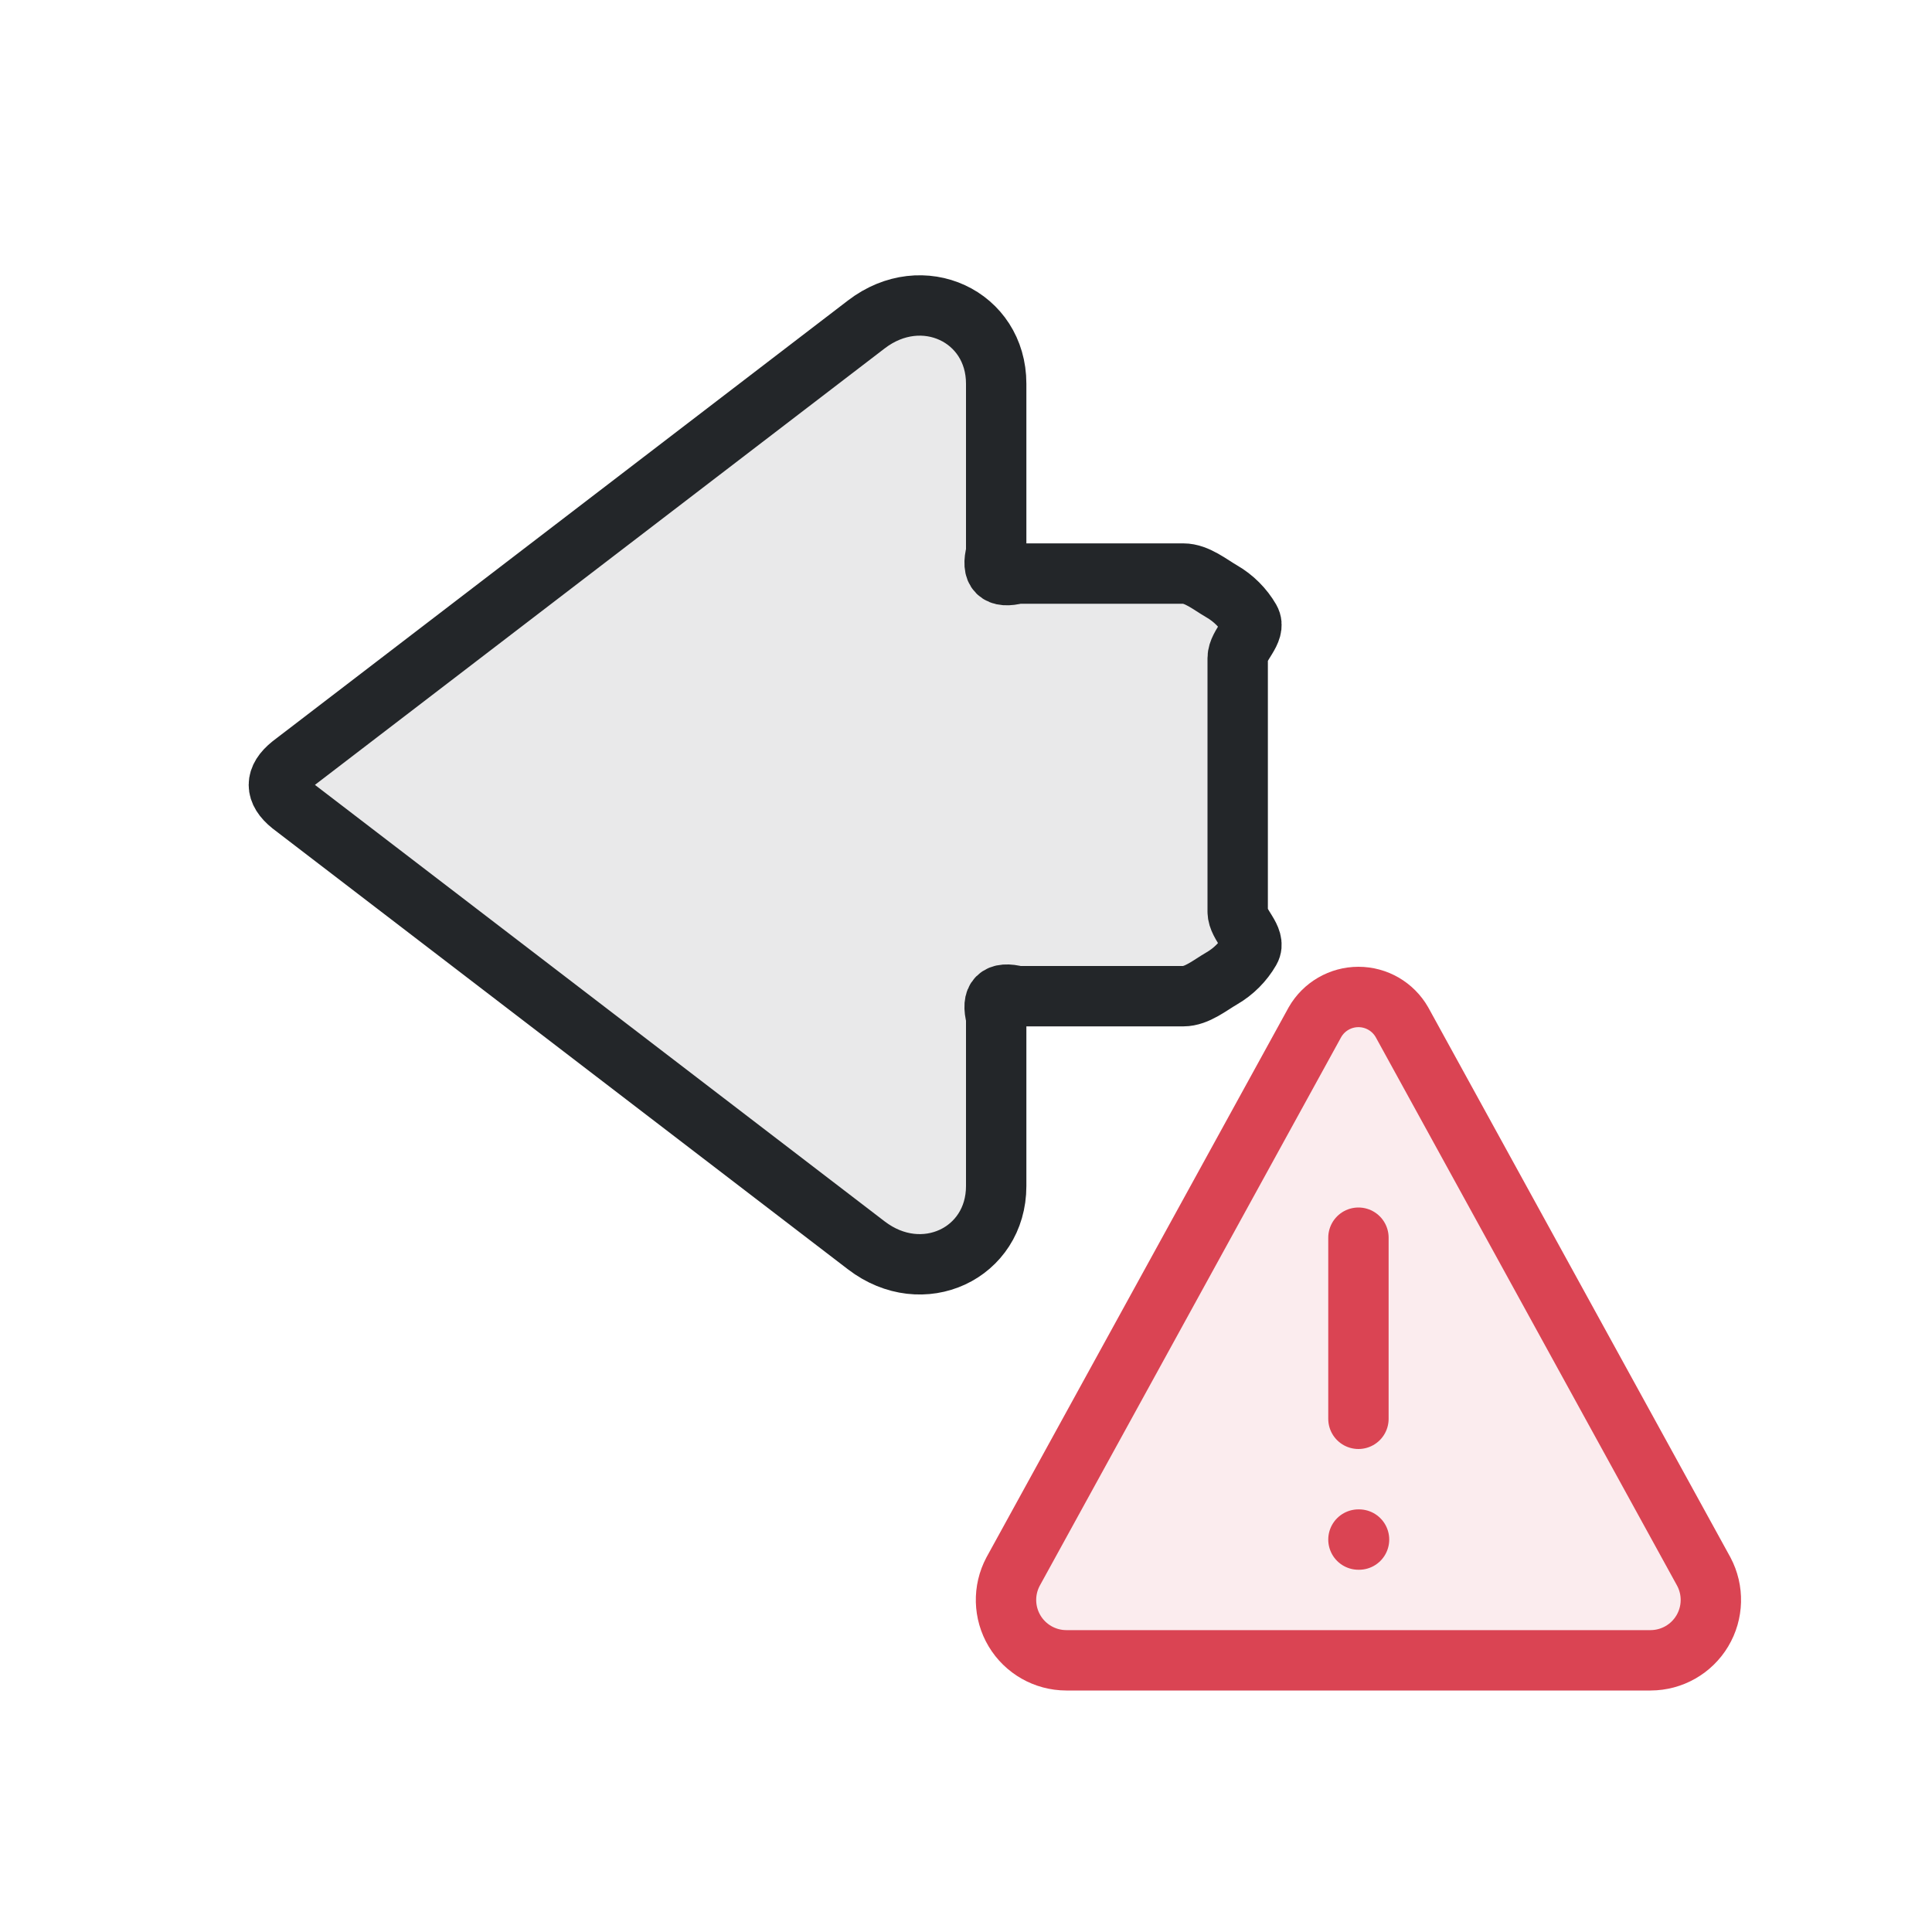
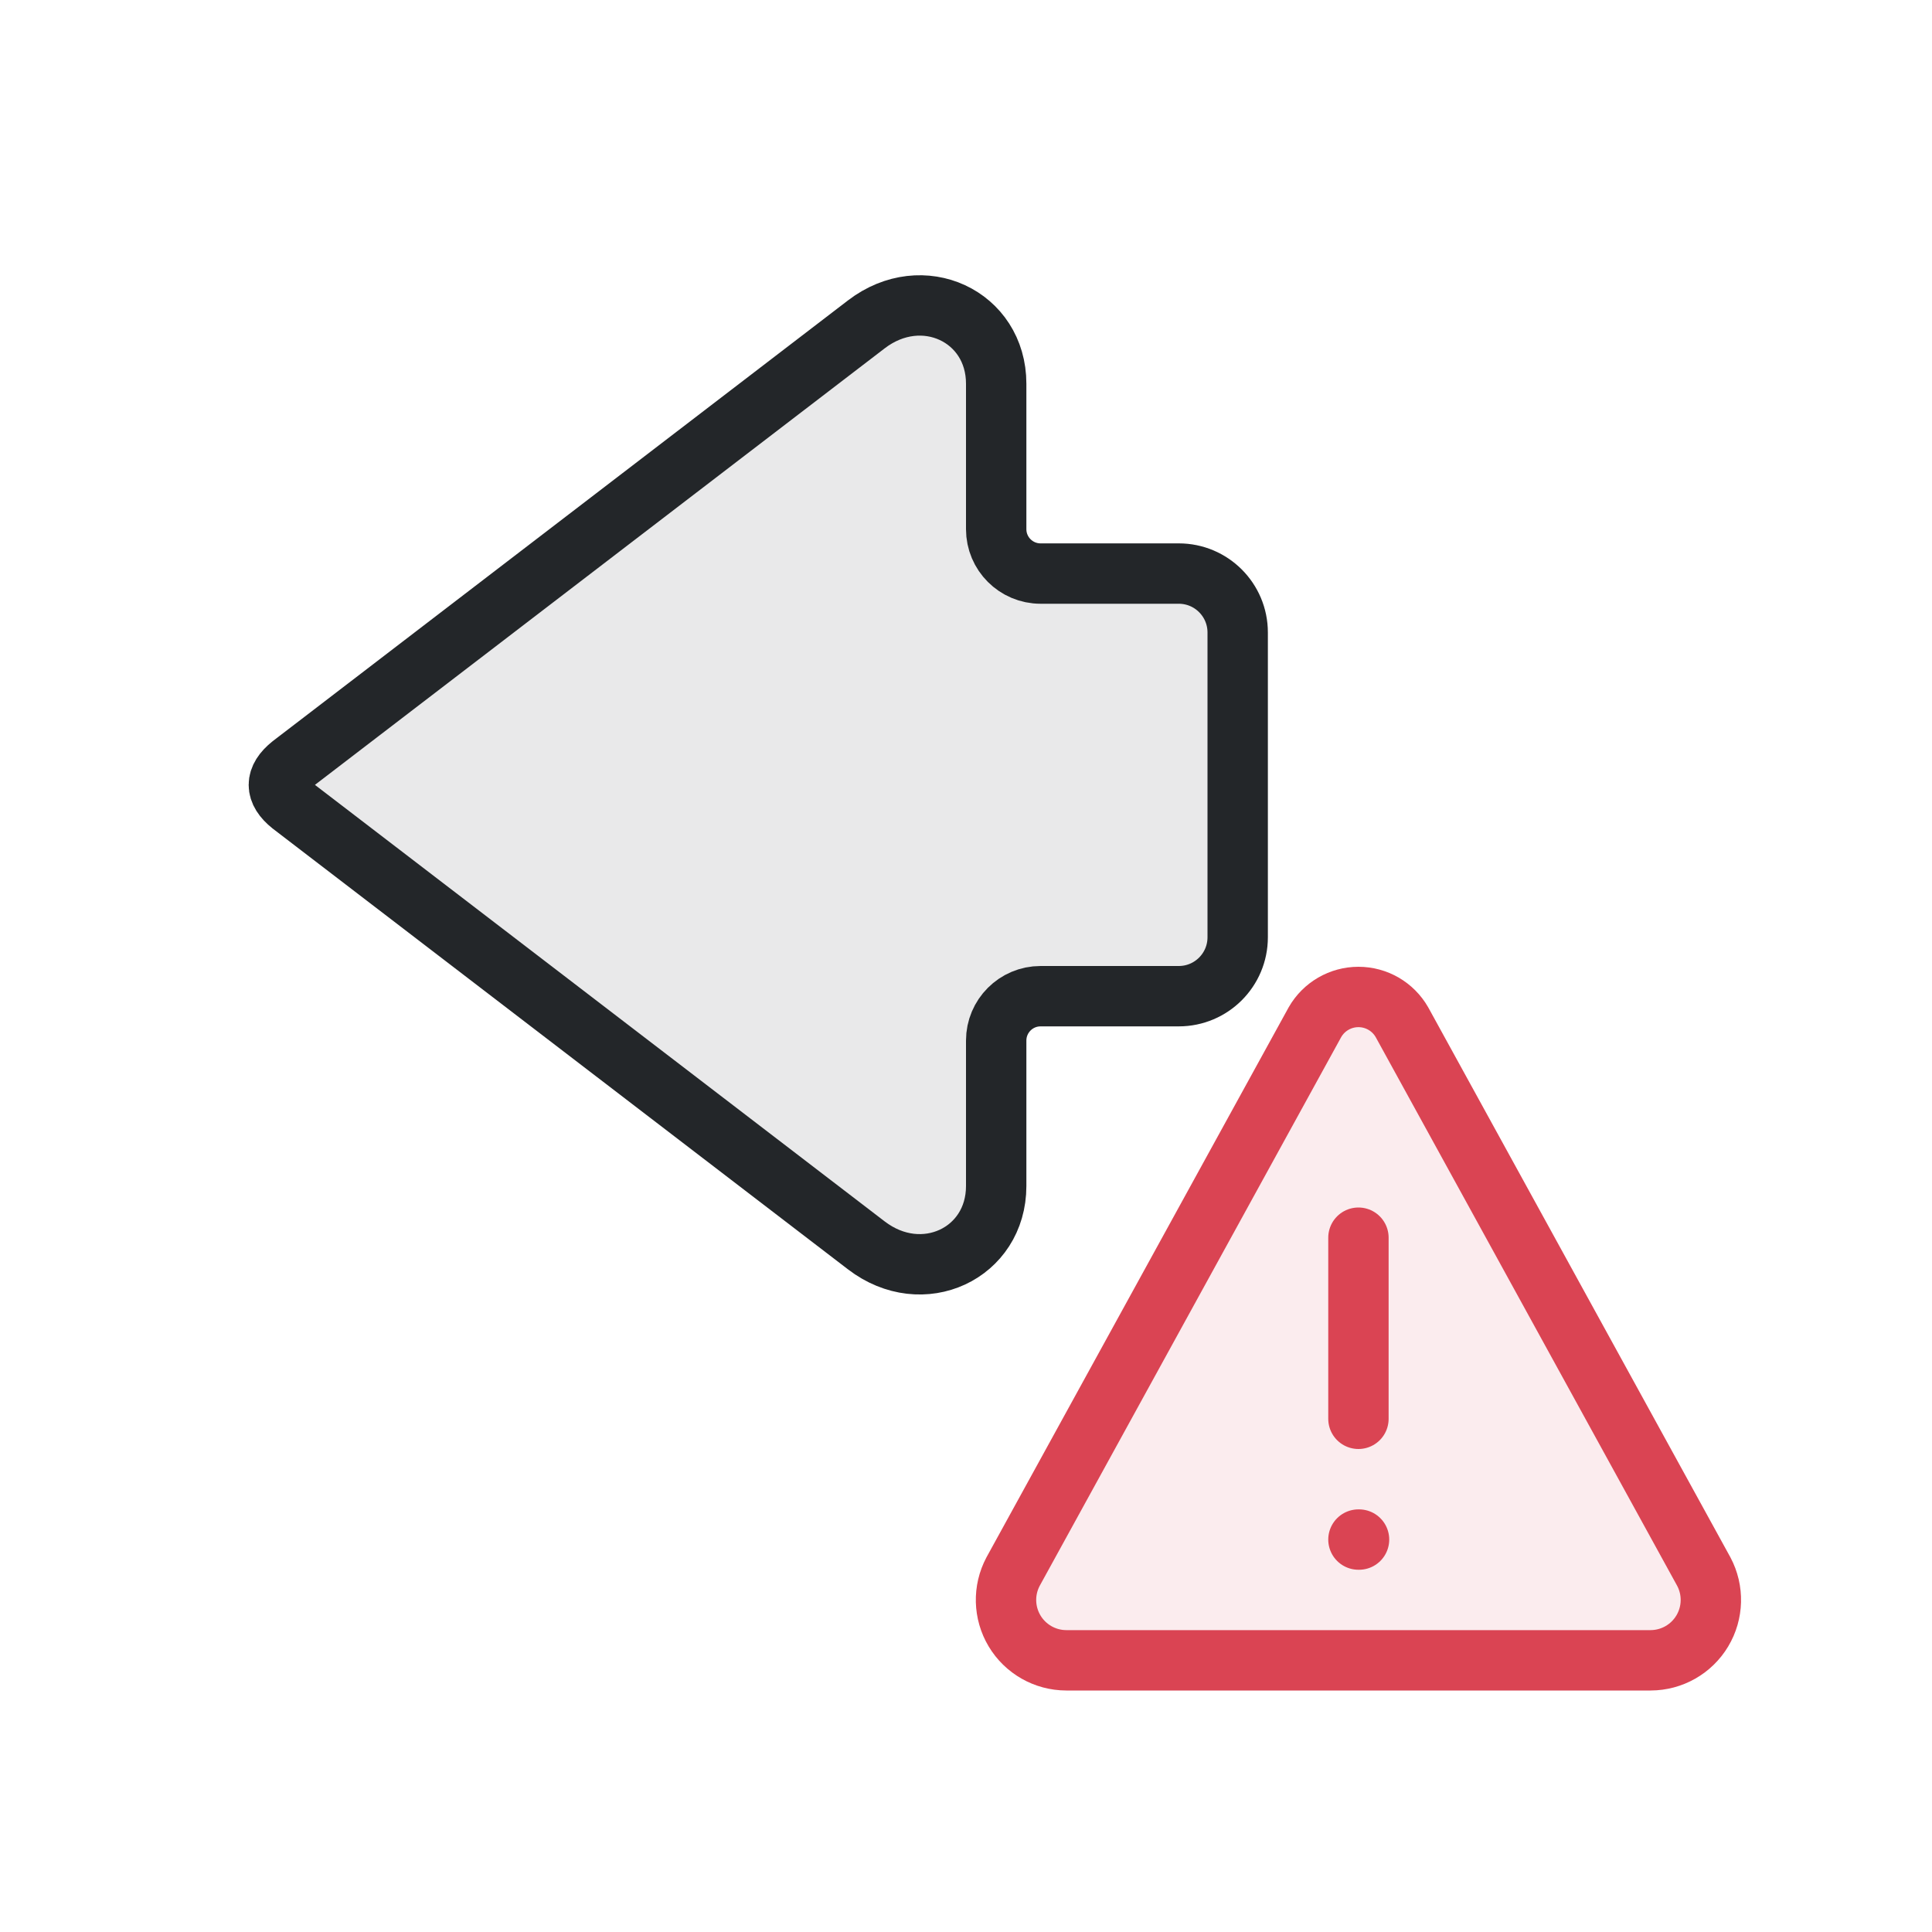
<svg xmlns="http://www.w3.org/2000/svg" width="32" height="32" viewBox="0 0 32 32" version="1.1" id="svg3">
  <defs id="defs1">
    <style id="current-color-scheme" type="text/css">.ColorScheme-Text{color:#232629}.ColorScheme-NegativeText{color:#da4453}</style>
  </defs>
-   <g transform="translate(0 1) scale(.75)" id="g1">
-     </g>
+   <g transform="translate(0 1) scale(.75)" id="g1" />
  <path d="m 21.78,16.93 a 0.83,0.83 0 0 1 1.44,0 l 5,9.1 a 1,1 0 0 1 -0.88,1.47 h -9.68 a 1,1 0 0 1 -0.88,-1.47 z" class="ColorScheme-NegativeText" fill="currentColor" fill-opacity="0.1" stroke="currentColor" stroke-width="1" stroke-linecap="round" stroke-linejoin="round" id="path2" />
  <path d="m 22.5,20.5 v 3 m 0,2 h 0.01" class="ColorScheme-NegativeText" fill="none" stroke="currentColor" stroke-width="1" stroke-linecap="round" id="path3" />
-   <path class="ColorScheme-Text" d="M 4.825,12.67 L 14.35,5.373 C 15.28,4.66 16.5,5.238 16.5,6.355 L 16.5,9.152 Q 16.375,9.625 16.848,9.5 L 19.6,9.5 C 19.824,9.5 20.044,9.684 20.238,9.796 C 20.431,9.908 20.592,10.069 20.704,10.262 C 20.816,10.456 20.5,10.676 20.5,10.9 L 20.5,15.1 C 20.5,15.324 20.816,15.544 20.704,15.737 C 20.592,15.931 20.431,16.092 20.238,16.204 C 20.044,16.316 19.824,16.5 19.6,16.5 L 16.848,16.5 Q 16.375,16.375 16.5,16.848 L 16.5,19.645 C 16.5,20.763 15.28,21.34 14.35,20.628 L 4.825,13.33 Q 4.413,13.0 4.825,12.67" fill="currentColor" fill-opacity=".1" stroke="currentColor" stroke-width="1" stroke-linecap="round" stroke-linejoin="round" id="path1" style="stroke-linecap:round;stroke-linejoin:round" />
+   <path class="ColorScheme-Text" d="M 4.825,12.67 14.35,5.372 C 15.28,4.66 16.5,5.237 16.5,6.355 V 8.765 A 0.735,0.735 45 0 0 17.235,9.5 h 2.289 A 0.976,0.976 45 0 1 20.5,10.476 v 5.048 A 0.976,0.976 135 0 1 19.524,16.5 H 17.235 A 0.735,0.735 135 0 0 16.5,17.235 V 19.645 c 0,1.117 -1.22,1.695 -2.15,0.983 L 4.825,13.33 c -0.275,-0.22 -0.275,-0.44 0,-0.66" fill="currentColor" fill-opacity="0.1" stroke="currentColor" stroke-width="1" stroke-linecap="round" stroke-linejoin="round" id="path1" style="stroke-linecap:round;stroke-linejoin:round" />
</svg>
